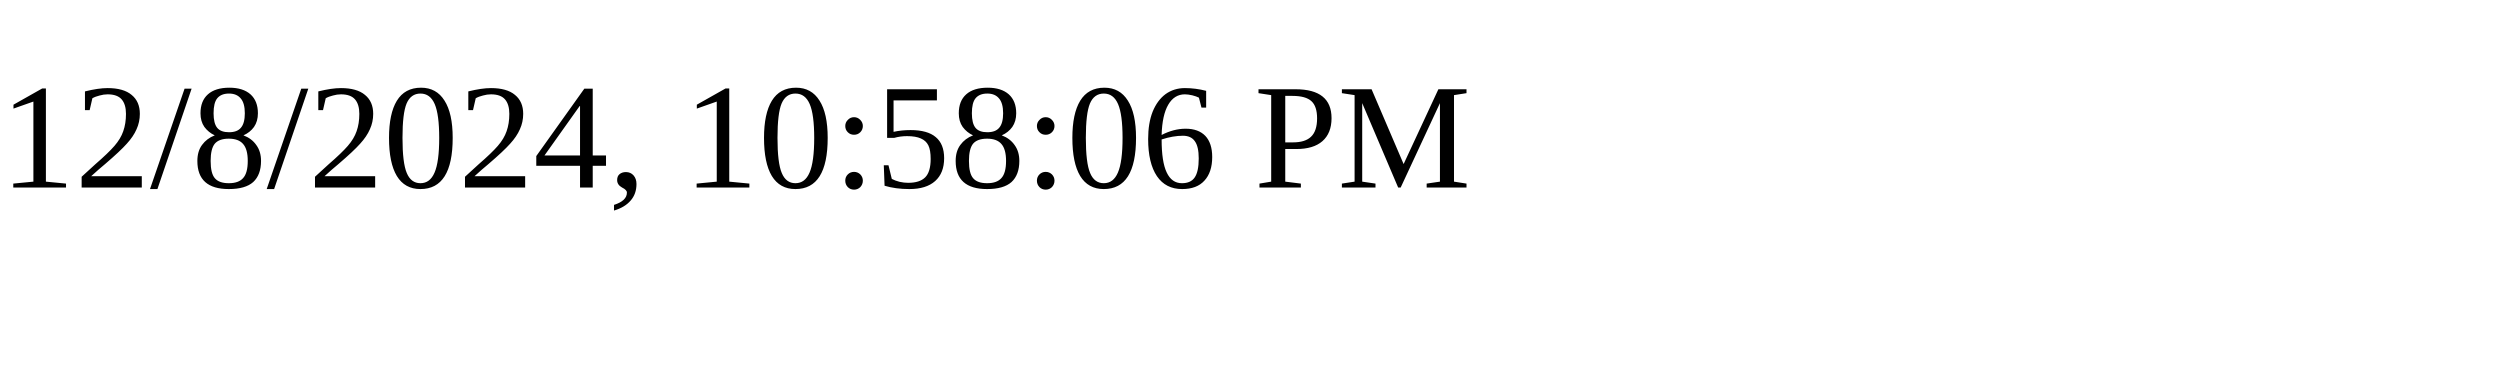
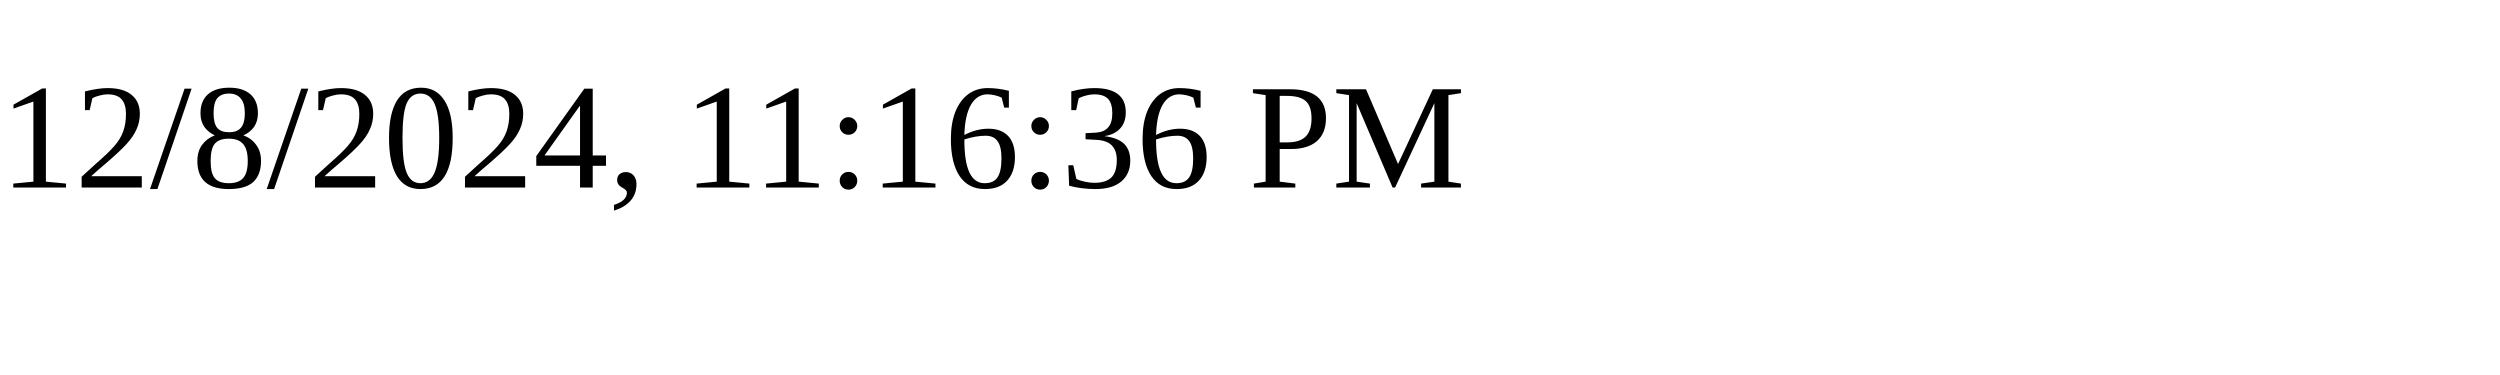
<svg xmlns="http://www.w3.org/2000/svg" height="30" width="200">
-   <text x="0" y="15">12/8/2024, 10:58:06 PM</text>
+   <text x="0" y="15">12/8/2024, 11:16:36 PM</text>
</svg>
